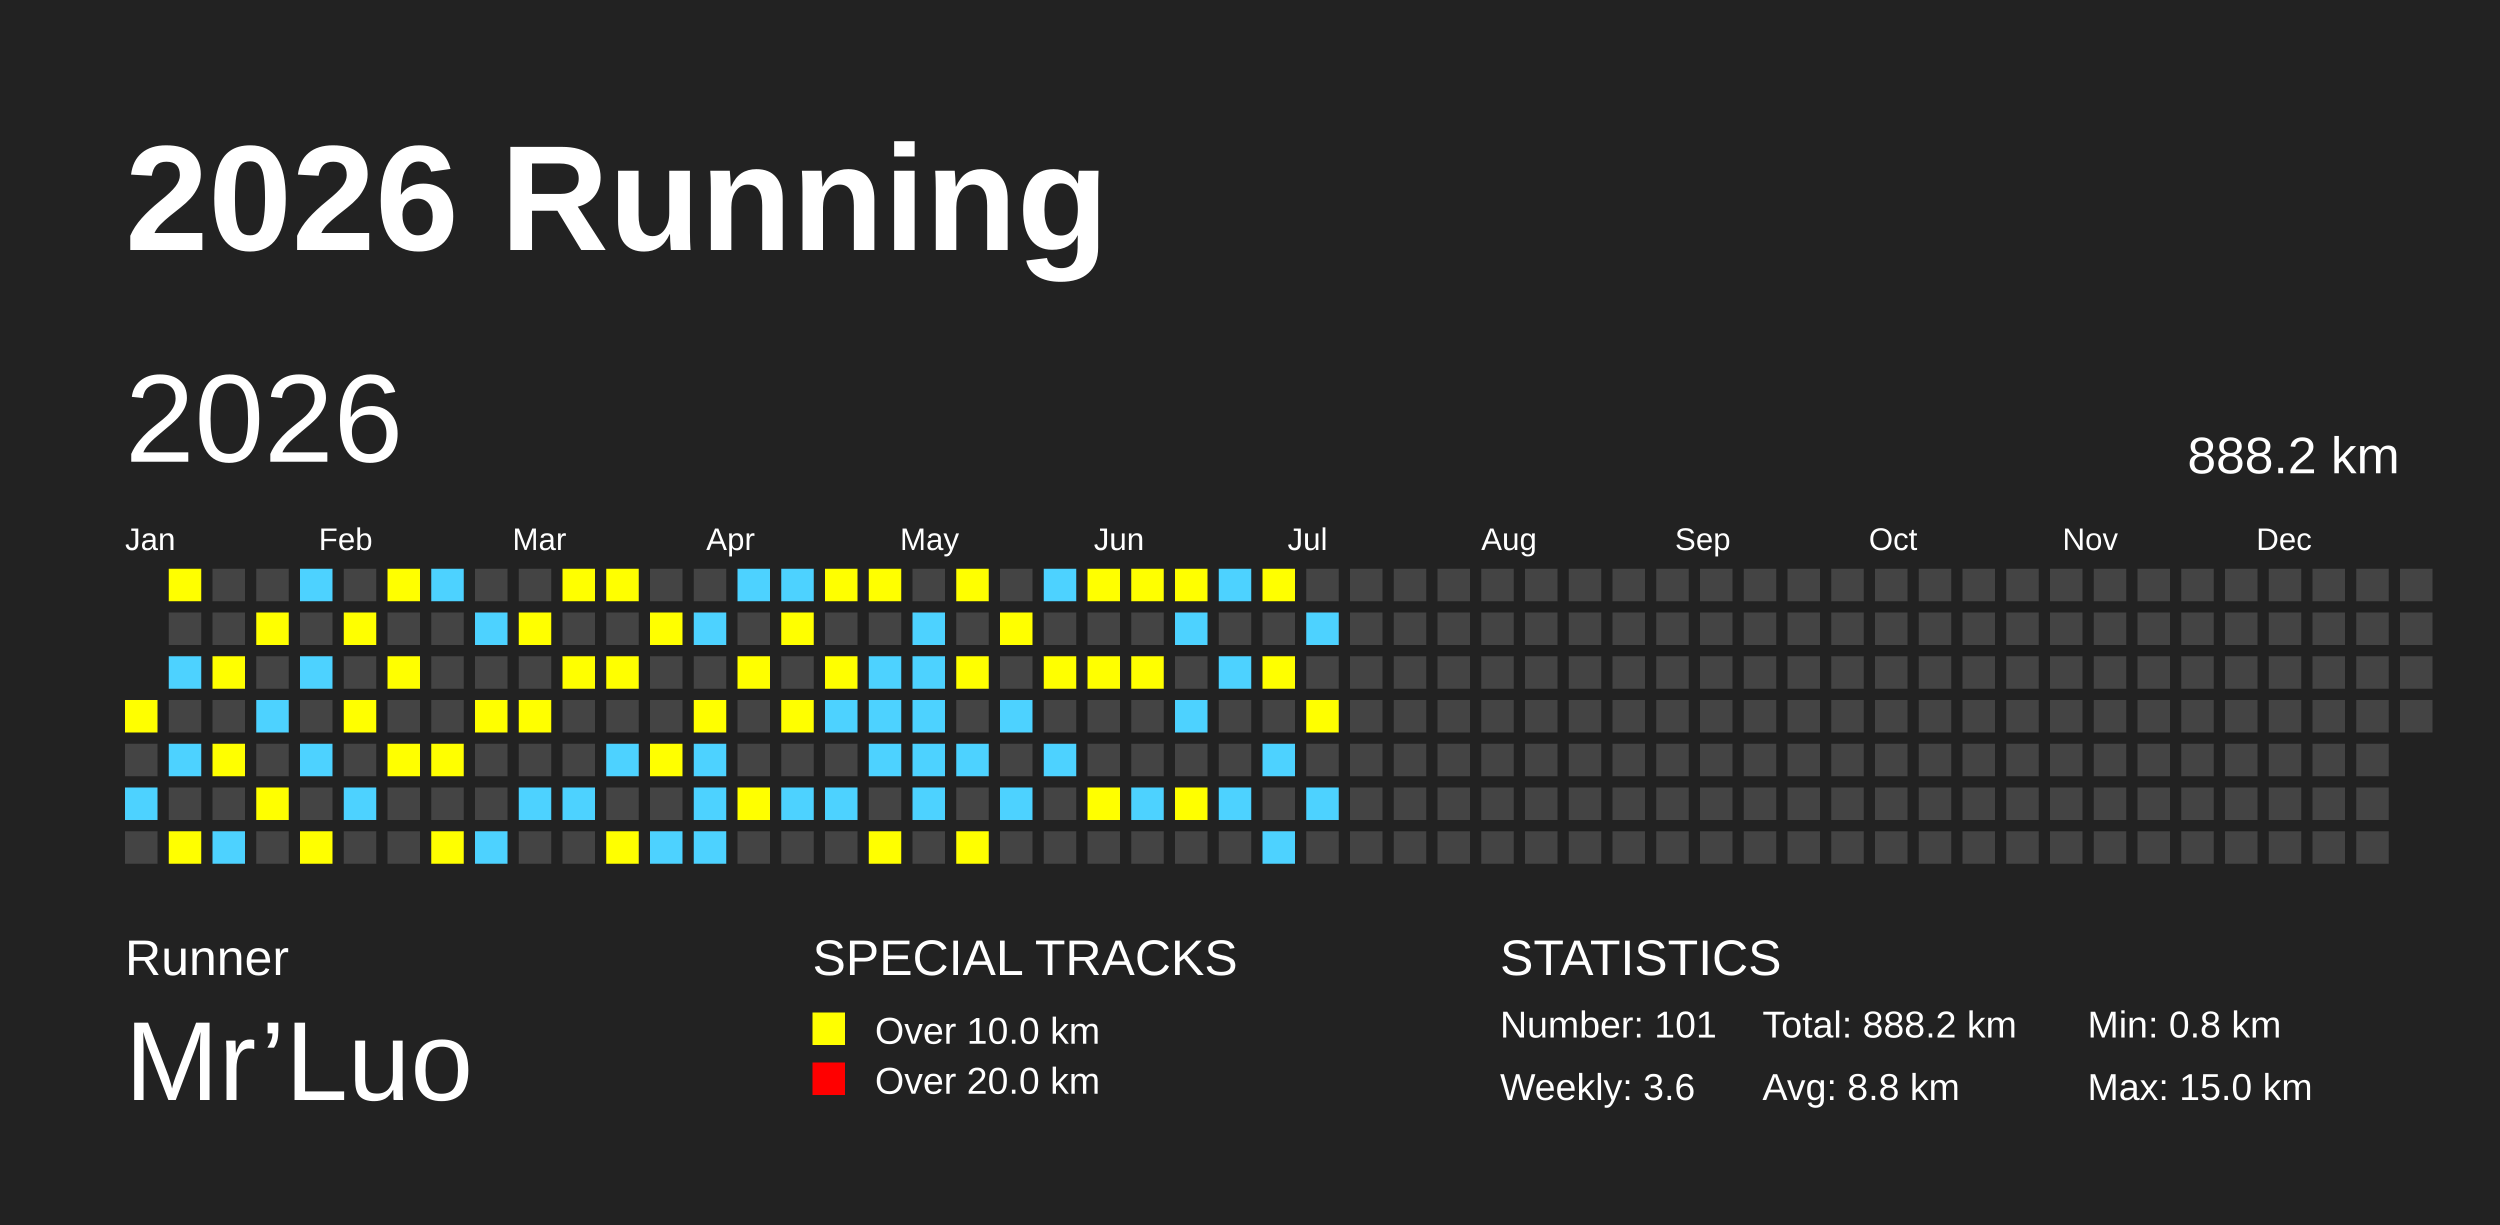
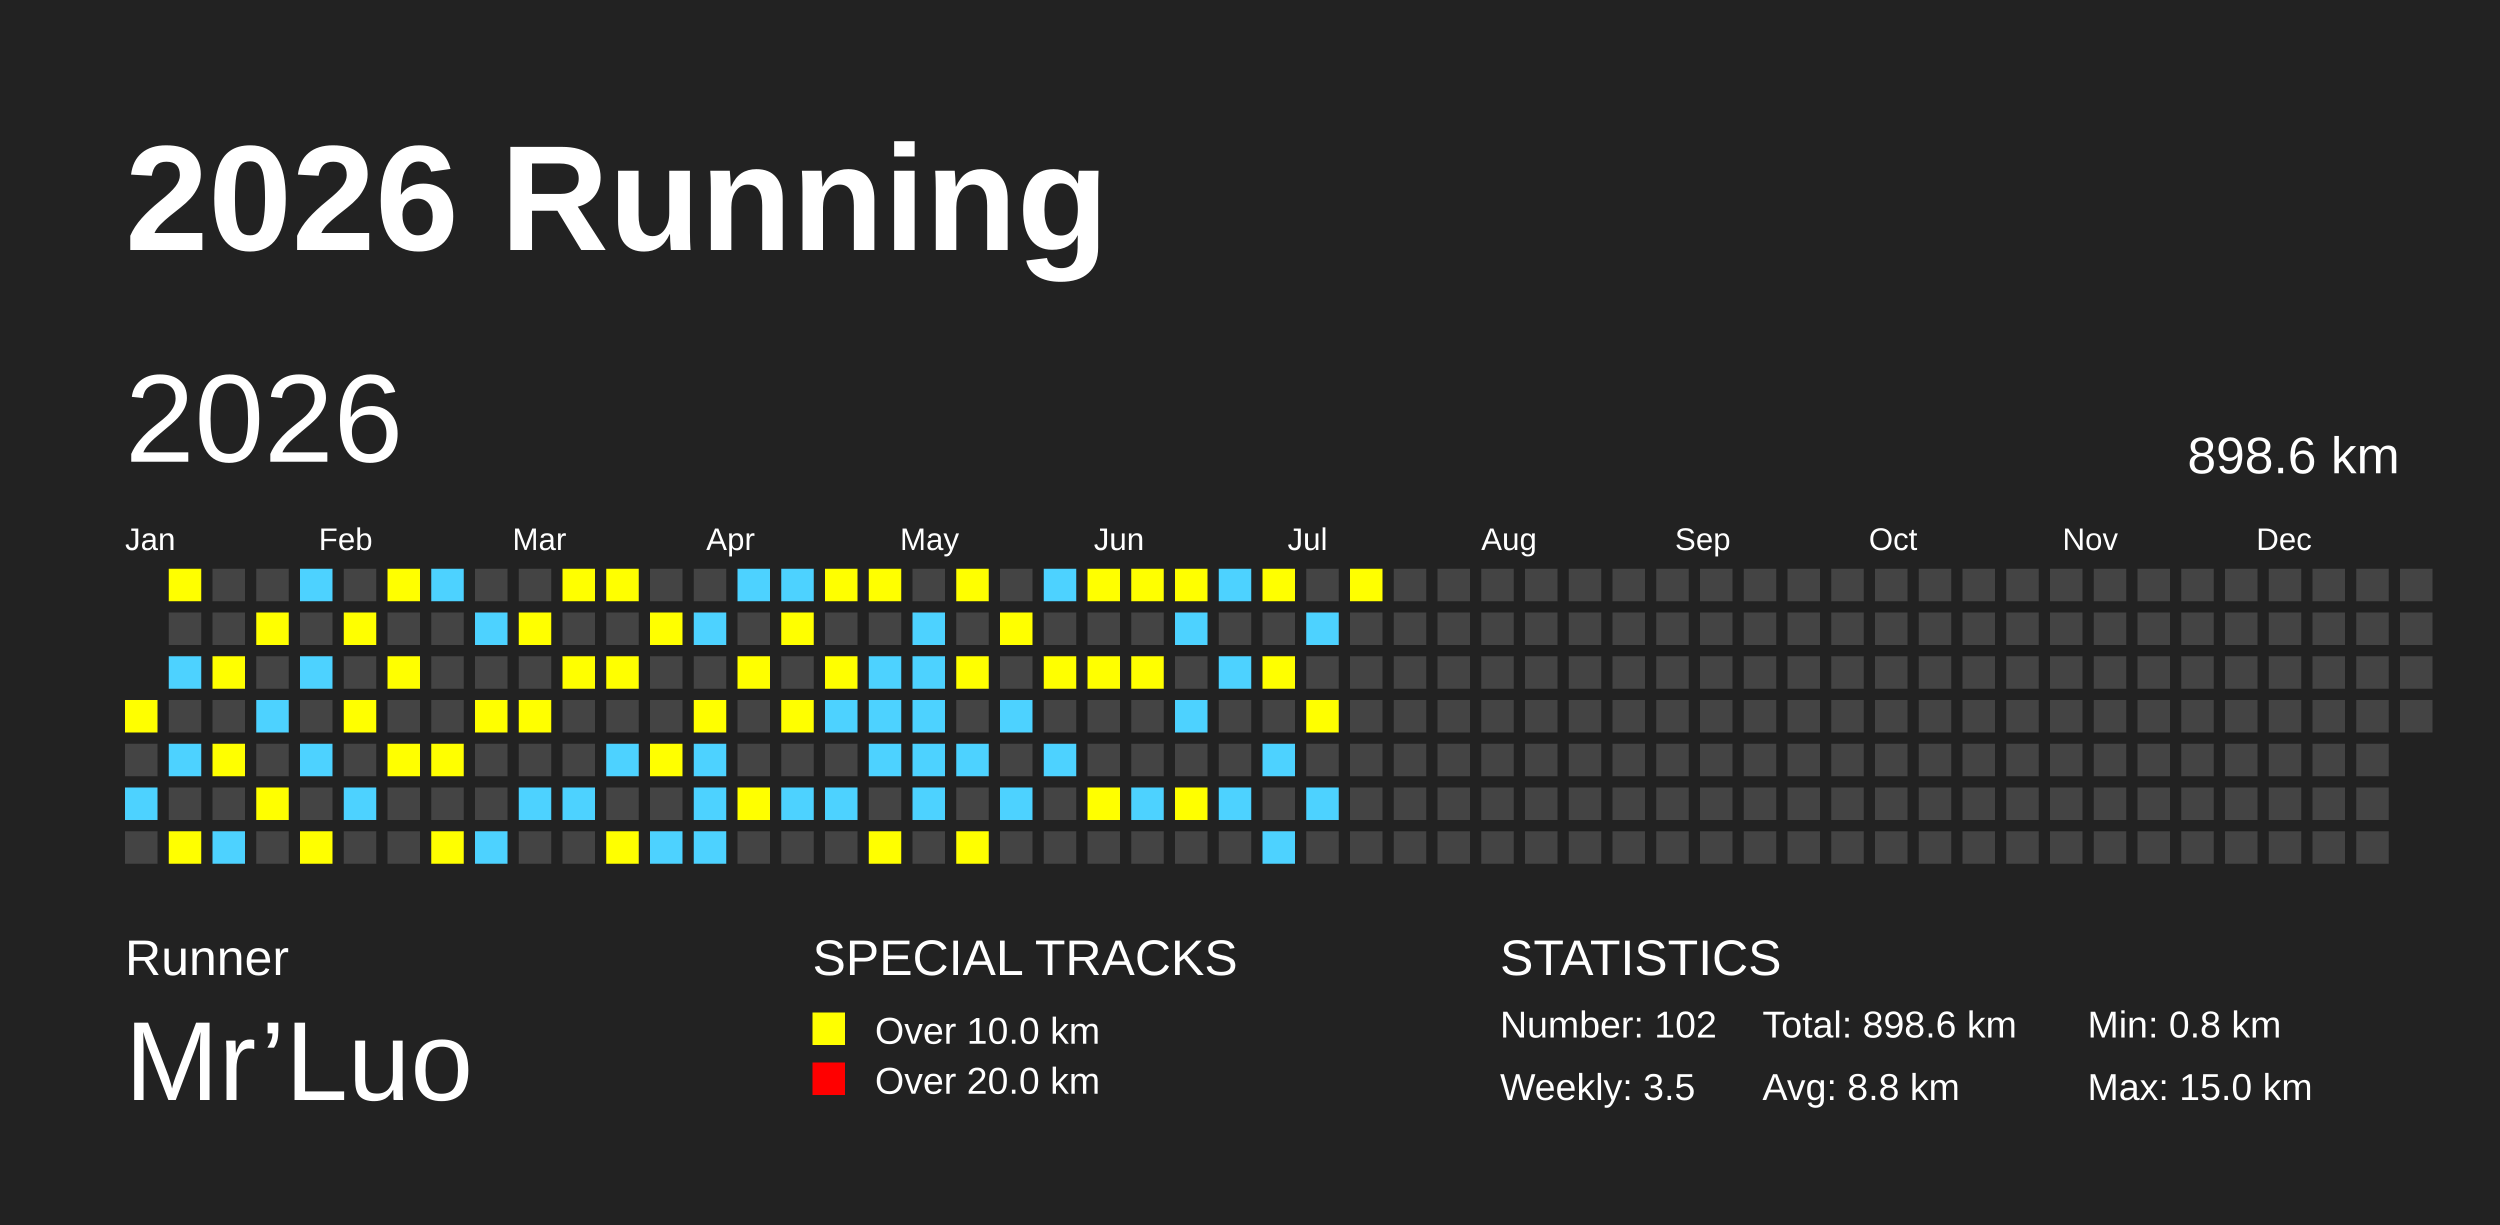
<svg xmlns="http://www.w3.org/2000/svg" baseProfile="full" height="98mm" version="1.1" viewBox="0,0,200,98" width="200mm">
  <defs />
  <rect fill="#222222" height="98" width="200" x="0" y="0" />
  <text fill="#FFFFFF" style="font-size:12px; font-family:Arial; font-weight:bold;" x="10" y="20">2026 Running</text>
  <text fill="#FFFFFF" style="font-size:4px; font-family:Arial" x="10" y="78">Runner</text>
  <text fill="#FFFFFF" style="font-size:9px; font-family:Arial" x="10" y="88">Mr’Luo</text>
  <text fill="#FFFFFF" style="font-size:4px; font-family:Arial" x="65" y="78">SPECIAL TRACKS</text>
  <rect fill="yellow" height="2.6" width="2.6" x="65" y="81" />
  <text fill="#FFFFFF" style="font-size:3px; font-family:Arial" x="70" y="83.5">Over 10.0 km</text>
  <rect fill="red" height="2.6" width="2.6" x="65" y="85" />
  <text fill="#FFFFFF" style="font-size:3px; font-family:Arial" x="70" y="87.5">Over 20.0 km</text>
  <text fill="#FFFFFF" style="font-size:4px; font-family:Arial" x="120" y="78">STATISTICS</text>
-   <text fill="#FFFFFF" style="font-size:3px; font-family:Arial" x="120" y="83">Number: 101</text>
-   <text fill="#FFFFFF" style="font-size:3px; font-family:Arial" x="120" y="88">Weekly: 3.6</text>
-   <text fill="#FFFFFF" style="font-size:3px; font-family:Arial" x="141" y="83">Total: 888.2 km</text>
+   <text fill="#FFFFFF" style="font-size:3px; font-family:Arial" x="120" y="83">Number: 102</text>
+   <text fill="#FFFFFF" style="font-size:3px; font-family:Arial" x="120" y="88">Weekly: 3.5</text>
+   <text fill="#FFFFFF" style="font-size:3px; font-family:Arial" x="141" y="83">Total: 898.6 km</text>
  <text fill="#FFFFFF" style="font-size:3px; font-family:Arial" x="141" y="88">Avg: 8.8 km</text>
  <text fill="#FFFFFF" style="font-size:3px; font-family:Arial" x="167" y="83">Min: 0.8 km</text>
  <text fill="#FFFFFF" style="font-size:3px; font-family:Arial" x="167" y="88">Max: 15.0 km</text>
  <text dominant-baseline="hanging" fill="#FFFFFF" style="font-size:10.0px; font-family:Arial;" x="10" y="30">2026</text>
-   <text dominant-baseline="hanging" fill="#FFFFFF" style="font-size:4.125px; font-family:Arial;" x="175" y="35">888.2 km</text>
+   <text dominant-baseline="hanging" fill="#FFFFFF" style="font-size:4.125px; font-family:Arial;" x="175" y="35">898.6 km</text>
  <text fill="#FFFFFF" style="font-size:2.5px; font-family:Arial" x="10.0" y="44">Jan</text>
  <text fill="#FFFFFF" style="font-size:2.5px; font-family:Arial" x="25.5" y="44">Feb</text>
  <text fill="#FFFFFF" style="font-size:2.5px; font-family:Arial" x="41.0" y="44">Mar</text>
  <text fill="#FFFFFF" style="font-size:2.5px; font-family:Arial" x="56.5" y="44">Apr</text>
  <text fill="#FFFFFF" style="font-size:2.5px; font-family:Arial" x="72.0" y="44">May</text>
  <text fill="#FFFFFF" style="font-size:2.5px; font-family:Arial" x="87.5" y="44">Jun</text>
  <text fill="#FFFFFF" style="font-size:2.5px; font-family:Arial" x="103.0" y="44">Jul</text>
  <text fill="#FFFFFF" style="font-size:2.5px; font-family:Arial" x="118.5" y="44">Aug</text>
  <text fill="#FFFFFF" style="font-size:2.5px; font-family:Arial" x="134.0" y="44">Sep</text>
  <text fill="#FFFFFF" style="font-size:2.5px; font-family:Arial" x="149.5" y="44">Oct</text>
  <text fill="#FFFFFF" style="font-size:2.5px; font-family:Arial" x="165.0" y="44">Nov</text>
  <text fill="#FFFFFF" style="font-size:2.5px; font-family:Arial" x="180.5" y="44">Dec</text>
  <rect fill="yellow" height="2.6" width="2.6" x="10.0" y="56.0" />
  <rect fill="#444444" height="2.6" width="2.6" x="10.0" y="59.5" />
  <rect fill="#4DD2FF" height="2.6" width="2.6" x="10.0" y="63.0" />
  <rect fill="#444444" height="2.6" width="2.6" x="10.0" y="66.5" />
  <rect fill="yellow" height="2.6" width="2.6" x="13.5" y="45.5" />
  <rect fill="#444444" height="2.6" width="2.6" x="13.5" y="49.0" />
  <rect fill="#4DD2FF" height="2.6" width="2.6" x="13.5" y="52.5" />
  <rect fill="#444444" height="2.6" width="2.6" x="13.5" y="56.0" />
  <rect fill="#4DD2FF" height="2.6" width="2.6" x="13.5" y="59.5" />
  <rect fill="#444444" height="2.6" width="2.6" x="13.5" y="63.0" />
  <rect fill="yellow" height="2.6" width="2.6" x="13.5" y="66.5" />
  <rect fill="#444444" height="2.6" width="2.6" x="17.0" y="45.5" />
  <rect fill="#444444" height="2.6" width="2.6" x="17.0" y="49.0" />
  <rect fill="yellow" height="2.6" width="2.6" x="17.0" y="52.5" />
  <rect fill="#444444" height="2.6" width="2.6" x="17.0" y="56.0" />
  <rect fill="yellow" height="2.6" width="2.6" x="17.0" y="59.5" />
  <rect fill="#444444" height="2.6" width="2.6" x="17.0" y="63.0" />
  <rect fill="#4DD2FF" height="2.6" width="2.6" x="17.0" y="66.5" />
  <rect fill="#444444" height="2.6" width="2.6" x="20.5" y="45.5" />
  <rect fill="yellow" height="2.6" width="2.6" x="20.5" y="49.0" />
  <rect fill="#444444" height="2.6" width="2.6" x="20.5" y="52.5" />
  <rect fill="#4DD2FF" height="2.6" width="2.6" x="20.5" y="56.0" />
  <rect fill="#444444" height="2.6" width="2.6" x="20.5" y="59.5" />
  <rect fill="yellow" height="2.6" width="2.6" x="20.5" y="63.0" />
  <rect fill="#444444" height="2.6" width="2.6" x="20.5" y="66.5" />
  <rect fill="#4DD2FF" height="2.6" width="2.6" x="24.0" y="45.5" />
  <rect fill="#444444" height="2.6" width="2.6" x="24.0" y="49.0" />
  <rect fill="#4DD2FF" height="2.6" width="2.6" x="24.0" y="52.5" />
  <rect fill="#444444" height="2.6" width="2.6" x="24.0" y="56.0" />
  <rect fill="#4DD2FF" height="2.6" width="2.6" x="24.0" y="59.5" />
  <rect fill="#444444" height="2.6" width="2.6" x="24.0" y="63.0" />
  <rect fill="yellow" height="2.6" width="2.6" x="24.0" y="66.5" />
  <rect fill="#444444" height="2.6" width="2.6" x="27.5" y="45.5" />
  <rect fill="yellow" height="2.6" width="2.6" x="27.5" y="49.0" />
  <rect fill="#444444" height="2.6" width="2.6" x="27.5" y="52.5" />
  <rect fill="yellow" height="2.6" width="2.6" x="27.5" y="56.0" />
  <rect fill="#444444" height="2.6" width="2.6" x="27.5" y="59.5" />
  <rect fill="#4DD2FF" height="2.6" width="2.6" x="27.5" y="63.0" />
  <rect fill="#444444" height="2.6" width="2.6" x="27.5" y="66.5" />
  <rect fill="yellow" height="2.6" width="2.6" x="31.0" y="45.5" />
  <rect fill="#444444" height="2.6" width="2.6" x="31.0" y="49.0" />
  <rect fill="yellow" height="2.6" width="2.6" x="31.0" y="52.5" />
  <rect fill="#444444" height="2.6" width="2.6" x="31.0" y="56.0" />
  <rect fill="yellow" height="2.6" width="2.6" x="31.0" y="59.5" />
  <rect fill="#444444" height="2.6" width="2.6" x="31.0" y="63.0" />
  <rect fill="#444444" height="2.6" width="2.6" x="31.0" y="66.5" />
  <rect fill="#4DD2FF" height="2.6" width="2.6" x="34.5" y="45.5" />
  <rect fill="#444444" height="2.6" width="2.6" x="34.5" y="49.0" />
  <rect fill="#444444" height="2.6" width="2.6" x="34.5" y="52.5" />
  <rect fill="#444444" height="2.6" width="2.6" x="34.5" y="56.0" />
  <rect fill="yellow" height="2.6" width="2.6" x="34.5" y="59.5" />
  <rect fill="#444444" height="2.6" width="2.6" x="34.5" y="63.0" />
  <rect fill="yellow" height="2.6" width="2.6" x="34.5" y="66.5" />
  <rect fill="#444444" height="2.6" width="2.6" x="38.0" y="45.5" />
  <rect fill="#4DD2FF" height="2.6" width="2.6" x="38.0" y="49.0" />
  <rect fill="#444444" height="2.6" width="2.6" x="38.0" y="52.5" />
  <rect fill="yellow" height="2.6" width="2.6" x="38.0" y="56.0" />
  <rect fill="#444444" height="2.6" width="2.6" x="38.0" y="59.5" />
  <rect fill="#444444" height="2.6" width="2.6" x="38.0" y="63.0" />
  <rect fill="#4DD2FF" height="2.6" width="2.6" x="38.0" y="66.5" />
  <rect fill="#444444" height="2.6" width="2.6" x="41.5" y="45.5" />
  <rect fill="yellow" height="2.6" width="2.6" x="41.5" y="49.0" />
  <rect fill="#444444" height="2.6" width="2.6" x="41.5" y="52.5" />
  <rect fill="yellow" height="2.6" width="2.6" x="41.5" y="56.0" />
  <rect fill="#444444" height="2.6" width="2.6" x="41.5" y="59.5" />
  <rect fill="#4DD2FF" height="2.6" width="2.6" x="41.5" y="63.0" />
  <rect fill="#444444" height="2.6" width="2.6" x="41.5" y="66.5" />
  <rect fill="yellow" height="2.6" width="2.6" x="45.0" y="45.5" />
  <rect fill="#444444" height="2.6" width="2.6" x="45.0" y="49.0" />
  <rect fill="yellow" height="2.6" width="2.6" x="45.0" y="52.5" />
  <rect fill="#444444" height="2.6" width="2.6" x="45.0" y="56.0" />
  <rect fill="#444444" height="2.6" width="2.6" x="45.0" y="59.5" />
  <rect fill="#4DD2FF" height="2.6" width="2.6" x="45.0" y="63.0" />
  <rect fill="#444444" height="2.6" width="2.6" x="45.0" y="66.5" />
  <rect fill="yellow" height="2.6" width="2.6" x="48.5" y="45.5" />
  <rect fill="#444444" height="2.6" width="2.6" x="48.5" y="49.0" />
  <rect fill="yellow" height="2.6" width="2.6" x="48.5" y="52.5" />
  <rect fill="#444444" height="2.6" width="2.6" x="48.5" y="56.0" />
  <rect fill="#4DD2FF" height="2.6" width="2.6" x="48.5" y="59.5" />
  <rect fill="#444444" height="2.6" width="2.6" x="48.5" y="63.0" />
  <rect fill="yellow" height="2.6" width="2.6" x="48.5" y="66.5" />
  <rect fill="#444444" height="2.6" width="2.6" x="52.0" y="45.5" />
  <rect fill="yellow" height="2.6" width="2.6" x="52.0" y="49.0" />
  <rect fill="#444444" height="2.6" width="2.6" x="52.0" y="52.5" />
  <rect fill="#444444" height="2.6" width="2.6" x="52.0" y="56.0" />
  <rect fill="yellow" height="2.6" width="2.6" x="52.0" y="59.5" />
  <rect fill="#444444" height="2.6" width="2.6" x="52.0" y="63.0" />
  <rect fill="#4DD2FF" height="2.6" width="2.6" x="52.0" y="66.5" />
  <rect fill="#444444" height="2.6" width="2.6" x="55.5" y="45.5" />
  <rect fill="#4DD2FF" height="2.6" width="2.6" x="55.5" y="49.0" />
  <rect fill="#444444" height="2.6" width="2.6" x="55.5" y="52.5" />
  <rect fill="yellow" height="2.6" width="2.6" x="55.5" y="56.0" />
  <rect fill="#4DD2FF" height="2.6" width="2.6" x="55.5" y="59.5" />
  <rect fill="#4DD2FF" height="2.6" width="2.6" x="55.5" y="63.0" />
  <rect fill="#4DD2FF" height="2.6" width="2.6" x="55.5" y="66.5" />
  <rect fill="#4DD2FF" height="2.6" width="2.6" x="59.0" y="45.5" />
  <rect fill="#444444" height="2.6" width="2.6" x="59.0" y="49.0" />
  <rect fill="yellow" height="2.6" width="2.6" x="59.0" y="52.5" />
  <rect fill="#444444" height="2.6" width="2.6" x="59.0" y="56.0" />
  <rect fill="#444444" height="2.6" width="2.6" x="59.0" y="59.5" />
  <rect fill="yellow" height="2.6" width="2.6" x="59.0" y="63.0" />
  <rect fill="#444444" height="2.6" width="2.6" x="59.0" y="66.5" />
  <rect fill="#4DD2FF" height="2.6" width="2.6" x="62.5" y="45.5" />
  <rect fill="yellow" height="2.6" width="2.6" x="62.5" y="49.0" />
  <rect fill="#444444" height="2.6" width="2.6" x="62.5" y="52.5" />
  <rect fill="yellow" height="2.6" width="2.6" x="62.5" y="56.0" />
  <rect fill="#444444" height="2.6" width="2.6" x="62.5" y="59.5" />
  <rect fill="#4DD2FF" height="2.6" width="2.6" x="62.5" y="63.0" />
  <rect fill="#444444" height="2.6" width="2.6" x="62.5" y="66.5" />
  <rect fill="yellow" height="2.6" width="2.6" x="66.0" y="45.5" />
  <rect fill="#444444" height="2.6" width="2.6" x="66.0" y="49.0" />
  <rect fill="yellow" height="2.6" width="2.6" x="66.0" y="52.5" />
  <rect fill="#4DD2FF" height="2.6" width="2.6" x="66.0" y="56.0" />
  <rect fill="#444444" height="2.6" width="2.6" x="66.0" y="59.5" />
  <rect fill="#4DD2FF" height="2.6" width="2.6" x="66.0" y="63.0" />
  <rect fill="#444444" height="2.6" width="2.6" x="66.0" y="66.5" />
  <rect fill="yellow" height="2.6" width="2.6" x="69.5" y="45.5" />
  <rect fill="#444444" height="2.6" width="2.6" x="69.5" y="49.0" />
  <rect fill="#4DD2FF" height="2.6" width="2.6" x="69.5" y="52.5" />
  <rect fill="#4DD2FF" height="2.6" width="2.6" x="69.5" y="56.0" />
  <rect fill="#4DD2FF" height="2.6" width="2.6" x="69.5" y="59.5" />
  <rect fill="#444444" height="2.6" width="2.6" x="69.5" y="63.0" />
  <rect fill="yellow" height="2.6" width="2.6" x="69.5" y="66.5" />
  <rect fill="#444444" height="2.6" width="2.6" x="73.0" y="45.5" />
  <rect fill="#4DD2FF" height="2.6" width="2.6" x="73.0" y="49.0" />
  <rect fill="#4DD2FF" height="2.6" width="2.6" x="73.0" y="52.5" />
  <rect fill="#4DD2FF" height="2.6" width="2.6" x="73.0" y="56.0" />
  <rect fill="#4DD2FF" height="2.6" width="2.6" x="73.0" y="59.5" />
  <rect fill="#4DD2FF" height="2.6" width="2.6" x="73.0" y="63.0" />
  <rect fill="#444444" height="2.6" width="2.6" x="73.0" y="66.5" />
  <rect fill="yellow" height="2.6" width="2.6" x="76.5" y="45.5" />
  <rect fill="#444444" height="2.6" width="2.6" x="76.5" y="49.0" />
  <rect fill="yellow" height="2.6" width="2.6" x="76.5" y="52.5" />
  <rect fill="#444444" height="2.6" width="2.6" x="76.5" y="56.0" />
  <rect fill="#4DD2FF" height="2.6" width="2.6" x="76.5" y="59.5" />
  <rect fill="#444444" height="2.6" width="2.6" x="76.5" y="63.0" />
  <rect fill="yellow" height="2.6" width="2.6" x="76.5" y="66.5" />
  <rect fill="#444444" height="2.6" width="2.6" x="80.0" y="45.5" />
  <rect fill="yellow" height="2.6" width="2.6" x="80.0" y="49.0" />
  <rect fill="#444444" height="2.6" width="2.6" x="80.0" y="52.5" />
  <rect fill="#4DD2FF" height="2.6" width="2.6" x="80.0" y="56.0" />
  <rect fill="#444444" height="2.6" width="2.6" x="80.0" y="59.5" />
  <rect fill="#4DD2FF" height="2.6" width="2.6" x="80.0" y="63.0" />
  <rect fill="#444444" height="2.6" width="2.6" x="80.0" y="66.5" />
  <rect fill="#4DD2FF" height="2.6" width="2.6" x="83.5" y="45.5" />
  <rect fill="#444444" height="2.6" width="2.6" x="83.5" y="49.0" />
  <rect fill="yellow" height="2.6" width="2.6" x="83.5" y="52.5" />
  <rect fill="#444444" height="2.6" width="2.6" x="83.5" y="56.0" />
  <rect fill="#4DD2FF" height="2.6" width="2.6" x="83.5" y="59.5" />
  <rect fill="#444444" height="2.6" width="2.6" x="83.5" y="63.0" />
  <rect fill="#444444" height="2.6" width="2.6" x="83.5" y="66.5" />
  <rect fill="yellow" height="2.6" width="2.6" x="87.0" y="45.5" />
  <rect fill="#444444" height="2.6" width="2.6" x="87.0" y="49.0" />
  <rect fill="yellow" height="2.6" width="2.6" x="87.0" y="52.5" />
  <rect fill="#444444" height="2.6" width="2.6" x="87.0" y="56.0" />
  <rect fill="#444444" height="2.6" width="2.6" x="87.0" y="59.5" />
  <rect fill="yellow" height="2.6" width="2.6" x="87.0" y="63.0" />
  <rect fill="#444444" height="2.6" width="2.6" x="87.0" y="66.5" />
  <rect fill="yellow" height="2.6" width="2.6" x="90.5" y="45.5" />
  <rect fill="#444444" height="2.6" width="2.6" x="90.5" y="49.0" />
  <rect fill="yellow" height="2.6" width="2.6" x="90.5" y="52.5" />
  <rect fill="#444444" height="2.6" width="2.6" x="90.5" y="56.0" />
  <rect fill="#444444" height="2.6" width="2.6" x="90.5" y="59.5" />
  <rect fill="#4DD2FF" height="2.6" width="2.6" x="90.5" y="63.0" />
  <rect fill="#444444" height="2.6" width="2.6" x="90.5" y="66.5" />
  <rect fill="yellow" height="2.6" width="2.6" x="94.0" y="45.5" />
  <rect fill="#4DD2FF" height="2.6" width="2.6" x="94.0" y="49.0" />
  <rect fill="#444444" height="2.6" width="2.6" x="94.0" y="52.5" />
  <rect fill="#4DD2FF" height="2.6" width="2.6" x="94.0" y="56.0" />
  <rect fill="#444444" height="2.6" width="2.6" x="94.0" y="59.5" />
  <rect fill="yellow" height="2.6" width="2.6" x="94.0" y="63.0" />
  <rect fill="#444444" height="2.6" width="2.6" x="94.0" y="66.5" />
  <rect fill="#4DD2FF" height="2.6" width="2.6" x="97.5" y="45.5" />
  <rect fill="#444444" height="2.6" width="2.6" x="97.5" y="49.0" />
  <rect fill="#4DD2FF" height="2.6" width="2.6" x="97.5" y="52.5" />
  <rect fill="#444444" height="2.6" width="2.6" x="97.5" y="56.0" />
  <rect fill="#444444" height="2.6" width="2.6" x="97.5" y="59.5" />
  <rect fill="#4DD2FF" height="2.6" width="2.6" x="97.5" y="63.0" />
  <rect fill="#444444" height="2.6" width="2.6" x="97.5" y="66.5" />
  <rect fill="yellow" height="2.6" width="2.6" x="101.0" y="45.5" />
  <rect fill="#444444" height="2.6" width="2.6" x="101.0" y="49.0" />
  <rect fill="yellow" height="2.6" width="2.6" x="101.0" y="52.5" />
  <rect fill="#444444" height="2.6" width="2.6" x="101.0" y="56.0" />
  <rect fill="#4DD2FF" height="2.6" width="2.6" x="101.0" y="59.5" />
  <rect fill="#444444" height="2.6" width="2.6" x="101.0" y="63.0" />
  <rect fill="#4DD2FF" height="2.6" width="2.6" x="101.0" y="66.5" />
  <rect fill="#444444" height="2.6" width="2.6" x="104.5" y="45.5" />
  <rect fill="#4DD2FF" height="2.6" width="2.6" x="104.5" y="49.0" />
  <rect fill="#444444" height="2.6" width="2.6" x="104.5" y="52.5" />
  <rect fill="yellow" height="2.6" width="2.6" x="104.5" y="56.0" />
  <rect fill="#444444" height="2.6" width="2.6" x="104.5" y="59.5" />
  <rect fill="#4DD2FF" height="2.6" width="2.6" x="104.5" y="63.0" />
  <rect fill="#444444" height="2.6" width="2.6" x="104.5" y="66.5" />
-   <rect fill="#444444" height="2.6" width="2.6" x="108.0" y="45.5" />
+   <rect fill="yellow" height="2.6" width="2.6" x="108.0" y="45.5" />
  <rect fill="#444444" height="2.6" width="2.6" x="108.0" y="49.0" />
  <rect fill="#444444" height="2.6" width="2.6" x="108.0" y="52.5" />
  <rect fill="#444444" height="2.6" width="2.6" x="108.0" y="56.0" />
  <rect fill="#444444" height="2.6" width="2.6" x="108.0" y="59.5" />
  <rect fill="#444444" height="2.6" width="2.6" x="108.0" y="63.0" />
  <rect fill="#444444" height="2.6" width="2.6" x="108.0" y="66.5" />
  <rect fill="#444444" height="2.6" width="2.6" x="111.5" y="45.5" />
  <rect fill="#444444" height="2.6" width="2.6" x="111.5" y="49.0" />
  <rect fill="#444444" height="2.6" width="2.6" x="111.5" y="52.5" />
  <rect fill="#444444" height="2.6" width="2.6" x="111.5" y="56.0" />
  <rect fill="#444444" height="2.6" width="2.6" x="111.5" y="59.5" />
  <rect fill="#444444" height="2.6" width="2.6" x="111.5" y="63.0" />
  <rect fill="#444444" height="2.6" width="2.6" x="111.5" y="66.5" />
  <rect fill="#444444" height="2.6" width="2.6" x="115.0" y="45.5" />
  <rect fill="#444444" height="2.6" width="2.6" x="115.0" y="49.0" />
  <rect fill="#444444" height="2.6" width="2.6" x="115.0" y="52.5" />
  <rect fill="#444444" height="2.6" width="2.6" x="115.0" y="56.0" />
  <rect fill="#444444" height="2.6" width="2.6" x="115.0" y="59.5" />
  <rect fill="#444444" height="2.6" width="2.6" x="115.0" y="63.0" />
  <rect fill="#444444" height="2.6" width="2.6" x="115.0" y="66.5" />
  <rect fill="#444444" height="2.6" width="2.6" x="118.5" y="45.5" />
  <rect fill="#444444" height="2.6" width="2.6" x="118.5" y="49.0" />
  <rect fill="#444444" height="2.6" width="2.6" x="118.5" y="52.5" />
  <rect fill="#444444" height="2.6" width="2.6" x="118.5" y="56.0" />
  <rect fill="#444444" height="2.6" width="2.6" x="118.5" y="59.5" />
  <rect fill="#444444" height="2.6" width="2.6" x="118.5" y="63.0" />
  <rect fill="#444444" height="2.6" width="2.6" x="118.5" y="66.5" />
  <rect fill="#444444" height="2.6" width="2.6" x="122.0" y="45.5" />
  <rect fill="#444444" height="2.6" width="2.6" x="122.0" y="49.0" />
  <rect fill="#444444" height="2.6" width="2.6" x="122.0" y="52.5" />
  <rect fill="#444444" height="2.6" width="2.6" x="122.0" y="56.0" />
  <rect fill="#444444" height="2.6" width="2.6" x="122.0" y="59.5" />
  <rect fill="#444444" height="2.6" width="2.6" x="122.0" y="63.0" />
  <rect fill="#444444" height="2.6" width="2.6" x="122.0" y="66.5" />
  <rect fill="#444444" height="2.6" width="2.6" x="125.5" y="45.5" />
  <rect fill="#444444" height="2.6" width="2.6" x="125.5" y="49.0" />
  <rect fill="#444444" height="2.6" width="2.6" x="125.5" y="52.5" />
  <rect fill="#444444" height="2.6" width="2.6" x="125.5" y="56.0" />
  <rect fill="#444444" height="2.6" width="2.6" x="125.5" y="59.5" />
  <rect fill="#444444" height="2.6" width="2.6" x="125.5" y="63.0" />
  <rect fill="#444444" height="2.6" width="2.6" x="125.5" y="66.5" />
  <rect fill="#444444" height="2.6" width="2.6" x="129.0" y="45.5" />
  <rect fill="#444444" height="2.6" width="2.6" x="129.0" y="49.0" />
  <rect fill="#444444" height="2.6" width="2.6" x="129.0" y="52.5" />
  <rect fill="#444444" height="2.6" width="2.6" x="129.0" y="56.0" />
  <rect fill="#444444" height="2.6" width="2.6" x="129.0" y="59.5" />
  <rect fill="#444444" height="2.6" width="2.6" x="129.0" y="63.0" />
  <rect fill="#444444" height="2.6" width="2.6" x="129.0" y="66.5" />
  <rect fill="#444444" height="2.6" width="2.6" x="132.5" y="45.5" />
  <rect fill="#444444" height="2.6" width="2.6" x="132.5" y="49.0" />
  <rect fill="#444444" height="2.6" width="2.6" x="132.5" y="52.5" />
  <rect fill="#444444" height="2.6" width="2.6" x="132.5" y="56.0" />
  <rect fill="#444444" height="2.6" width="2.6" x="132.5" y="59.5" />
  <rect fill="#444444" height="2.6" width="2.6" x="132.5" y="63.0" />
  <rect fill="#444444" height="2.6" width="2.6" x="132.5" y="66.5" />
  <rect fill="#444444" height="2.6" width="2.6" x="136.0" y="45.5" />
  <rect fill="#444444" height="2.6" width="2.6" x="136.0" y="49.0" />
  <rect fill="#444444" height="2.6" width="2.6" x="136.0" y="52.5" />
  <rect fill="#444444" height="2.6" width="2.6" x="136.0" y="56.0" />
  <rect fill="#444444" height="2.6" width="2.6" x="136.0" y="59.5" />
  <rect fill="#444444" height="2.6" width="2.6" x="136.0" y="63.0" />
  <rect fill="#444444" height="2.6" width="2.6" x="136.0" y="66.5" />
  <rect fill="#444444" height="2.6" width="2.6" x="139.5" y="45.5" />
  <rect fill="#444444" height="2.6" width="2.6" x="139.5" y="49.0" />
  <rect fill="#444444" height="2.6" width="2.6" x="139.5" y="52.5" />
  <rect fill="#444444" height="2.6" width="2.6" x="139.5" y="56.0" />
  <rect fill="#444444" height="2.6" width="2.6" x="139.5" y="59.5" />
  <rect fill="#444444" height="2.6" width="2.6" x="139.5" y="63.0" />
  <rect fill="#444444" height="2.6" width="2.6" x="139.5" y="66.5" />
  <rect fill="#444444" height="2.6" width="2.6" x="143.0" y="45.5" />
  <rect fill="#444444" height="2.6" width="2.6" x="143.0" y="49.0" />
  <rect fill="#444444" height="2.6" width="2.6" x="143.0" y="52.5" />
  <rect fill="#444444" height="2.6" width="2.6" x="143.0" y="56.0" />
  <rect fill="#444444" height="2.6" width="2.6" x="143.0" y="59.5" />
  <rect fill="#444444" height="2.6" width="2.6" x="143.0" y="63.0" />
  <rect fill="#444444" height="2.6" width="2.6" x="143.0" y="66.5" />
  <rect fill="#444444" height="2.6" width="2.6" x="146.5" y="45.5" />
  <rect fill="#444444" height="2.6" width="2.6" x="146.5" y="49.0" />
  <rect fill="#444444" height="2.6" width="2.6" x="146.5" y="52.5" />
  <rect fill="#444444" height="2.6" width="2.6" x="146.5" y="56.0" />
  <rect fill="#444444" height="2.6" width="2.6" x="146.5" y="59.5" />
  <rect fill="#444444" height="2.6" width="2.6" x="146.5" y="63.0" />
  <rect fill="#444444" height="2.6" width="2.6" x="146.5" y="66.5" />
  <rect fill="#444444" height="2.6" width="2.6" x="150.0" y="45.5" />
  <rect fill="#444444" height="2.6" width="2.6" x="150.0" y="49.0" />
  <rect fill="#444444" height="2.6" width="2.6" x="150.0" y="52.5" />
  <rect fill="#444444" height="2.6" width="2.6" x="150.0" y="56.0" />
  <rect fill="#444444" height="2.6" width="2.6" x="150.0" y="59.5" />
  <rect fill="#444444" height="2.6" width="2.6" x="150.0" y="63.0" />
  <rect fill="#444444" height="2.6" width="2.6" x="150.0" y="66.5" />
  <rect fill="#444444" height="2.6" width="2.6" x="153.5" y="45.5" />
  <rect fill="#444444" height="2.6" width="2.6" x="153.5" y="49.0" />
  <rect fill="#444444" height="2.6" width="2.6" x="153.5" y="52.5" />
  <rect fill="#444444" height="2.6" width="2.6" x="153.5" y="56.0" />
  <rect fill="#444444" height="2.6" width="2.6" x="153.5" y="59.5" />
  <rect fill="#444444" height="2.6" width="2.6" x="153.5" y="63.0" />
  <rect fill="#444444" height="2.6" width="2.6" x="153.5" y="66.5" />
  <rect fill="#444444" height="2.6" width="2.6" x="157.0" y="45.5" />
  <rect fill="#444444" height="2.6" width="2.6" x="157.0" y="49.0" />
  <rect fill="#444444" height="2.6" width="2.6" x="157.0" y="52.5" />
  <rect fill="#444444" height="2.6" width="2.6" x="157.0" y="56.0" />
  <rect fill="#444444" height="2.6" width="2.6" x="157.0" y="59.5" />
  <rect fill="#444444" height="2.6" width="2.6" x="157.0" y="63.0" />
  <rect fill="#444444" height="2.6" width="2.6" x="157.0" y="66.5" />
  <rect fill="#444444" height="2.6" width="2.6" x="160.5" y="45.5" />
  <rect fill="#444444" height="2.6" width="2.6" x="160.5" y="49.0" />
  <rect fill="#444444" height="2.6" width="2.6" x="160.5" y="52.5" />
  <rect fill="#444444" height="2.6" width="2.6" x="160.5" y="56.0" />
  <rect fill="#444444" height="2.6" width="2.6" x="160.5" y="59.5" />
  <rect fill="#444444" height="2.6" width="2.6" x="160.5" y="63.0" />
  <rect fill="#444444" height="2.6" width="2.6" x="160.5" y="66.5" />
  <rect fill="#444444" height="2.6" width="2.6" x="164.0" y="45.5" />
  <rect fill="#444444" height="2.6" width="2.6" x="164.0" y="49.0" />
  <rect fill="#444444" height="2.6" width="2.6" x="164.0" y="52.5" />
  <rect fill="#444444" height="2.6" width="2.6" x="164.0" y="56.0" />
  <rect fill="#444444" height="2.6" width="2.6" x="164.0" y="59.5" />
  <rect fill="#444444" height="2.6" width="2.6" x="164.0" y="63.0" />
  <rect fill="#444444" height="2.6" width="2.6" x="164.0" y="66.5" />
  <rect fill="#444444" height="2.6" width="2.6" x="167.5" y="45.5" />
  <rect fill="#444444" height="2.6" width="2.6" x="167.5" y="49.0" />
  <rect fill="#444444" height="2.6" width="2.6" x="167.5" y="52.5" />
  <rect fill="#444444" height="2.6" width="2.6" x="167.5" y="56.0" />
  <rect fill="#444444" height="2.6" width="2.6" x="167.5" y="59.5" />
  <rect fill="#444444" height="2.6" width="2.6" x="167.5" y="63.0" />
  <rect fill="#444444" height="2.6" width="2.6" x="167.5" y="66.5" />
  <rect fill="#444444" height="2.6" width="2.6" x="171.0" y="45.5" />
  <rect fill="#444444" height="2.6" width="2.6" x="171.0" y="49.0" />
  <rect fill="#444444" height="2.6" width="2.6" x="171.0" y="52.5" />
  <rect fill="#444444" height="2.6" width="2.6" x="171.0" y="56.0" />
  <rect fill="#444444" height="2.6" width="2.6" x="171.0" y="59.5" />
  <rect fill="#444444" height="2.6" width="2.6" x="171.0" y="63.0" />
  <rect fill="#444444" height="2.6" width="2.6" x="171.0" y="66.5" />
  <rect fill="#444444" height="2.6" width="2.6" x="174.5" y="45.5" />
  <rect fill="#444444" height="2.6" width="2.6" x="174.5" y="49.0" />
  <rect fill="#444444" height="2.6" width="2.6" x="174.5" y="52.5" />
  <rect fill="#444444" height="2.6" width="2.6" x="174.5" y="56.0" />
  <rect fill="#444444" height="2.6" width="2.6" x="174.5" y="59.5" />
  <rect fill="#444444" height="2.6" width="2.6" x="174.5" y="63.0" />
  <rect fill="#444444" height="2.6" width="2.6" x="174.5" y="66.5" />
  <rect fill="#444444" height="2.6" width="2.6" x="178.0" y="45.5" />
  <rect fill="#444444" height="2.6" width="2.6" x="178.0" y="49.0" />
  <rect fill="#444444" height="2.6" width="2.6" x="178.0" y="52.5" />
  <rect fill="#444444" height="2.6" width="2.6" x="178.0" y="56.0" />
  <rect fill="#444444" height="2.6" width="2.6" x="178.0" y="59.5" />
  <rect fill="#444444" height="2.6" width="2.6" x="178.0" y="63.0" />
  <rect fill="#444444" height="2.6" width="2.6" x="178.0" y="66.5" />
  <rect fill="#444444" height="2.6" width="2.6" x="181.5" y="45.5" />
  <rect fill="#444444" height="2.6" width="2.6" x="181.5" y="49.0" />
  <rect fill="#444444" height="2.6" width="2.6" x="181.5" y="52.5" />
  <rect fill="#444444" height="2.6" width="2.6" x="181.5" y="56.0" />
  <rect fill="#444444" height="2.6" width="2.6" x="181.5" y="59.5" />
  <rect fill="#444444" height="2.6" width="2.6" x="181.5" y="63.0" />
  <rect fill="#444444" height="2.6" width="2.6" x="181.5" y="66.5" />
  <rect fill="#444444" height="2.6" width="2.6" x="185.0" y="45.5" />
  <rect fill="#444444" height="2.6" width="2.6" x="185.0" y="49.0" />
  <rect fill="#444444" height="2.6" width="2.6" x="185.0" y="52.5" />
  <rect fill="#444444" height="2.6" width="2.6" x="185.0" y="56.0" />
  <rect fill="#444444" height="2.6" width="2.6" x="185.0" y="59.5" />
  <rect fill="#444444" height="2.6" width="2.6" x="185.0" y="63.0" />
  <rect fill="#444444" height="2.6" width="2.6" x="185.0" y="66.5" />
  <rect fill="#444444" height="2.6" width="2.6" x="188.5" y="45.5" />
  <rect fill="#444444" height="2.6" width="2.6" x="188.5" y="49.0" />
  <rect fill="#444444" height="2.6" width="2.6" x="188.5" y="52.5" />
  <rect fill="#444444" height="2.6" width="2.6" x="188.5" y="56.0" />
  <rect fill="#444444" height="2.6" width="2.6" x="188.5" y="59.5" />
  <rect fill="#444444" height="2.6" width="2.6" x="188.5" y="63.0" />
  <rect fill="#444444" height="2.6" width="2.6" x="188.5" y="66.5" />
  <rect fill="#444444" height="2.6" width="2.6" x="192.0" y="45.5" />
  <rect fill="#444444" height="2.6" width="2.6" x="192.0" y="49.0" />
  <rect fill="#444444" height="2.6" width="2.6" x="192.0" y="52.5" />
  <rect fill="#444444" height="2.6" width="2.6" x="192.0" y="56.0" />
</svg>
